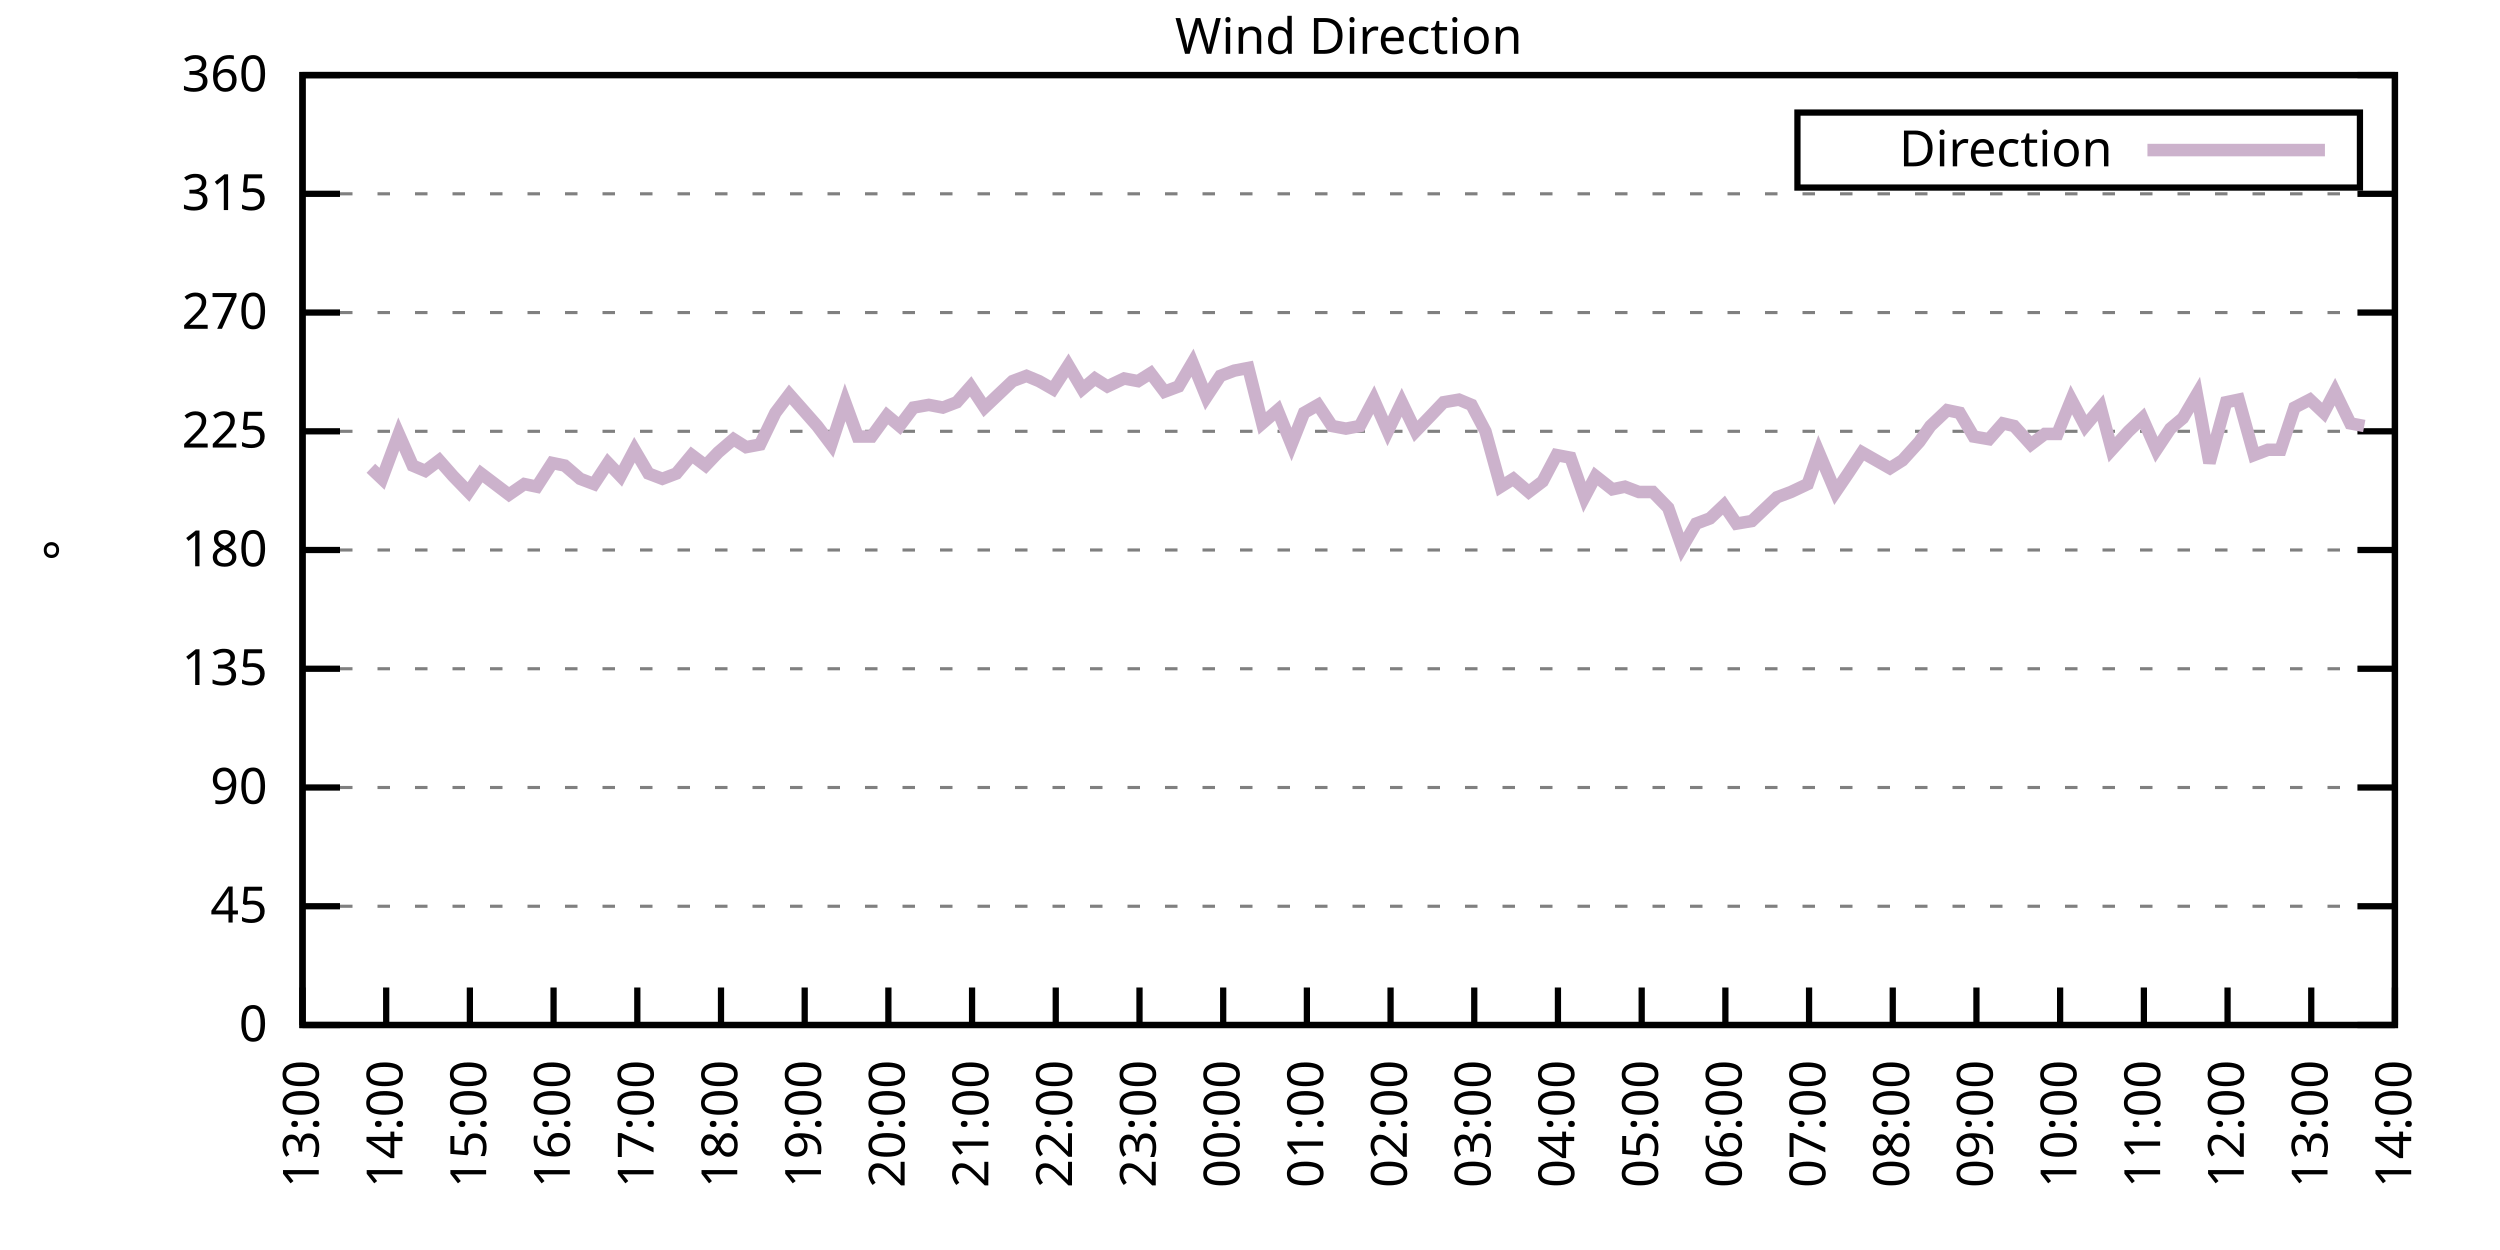
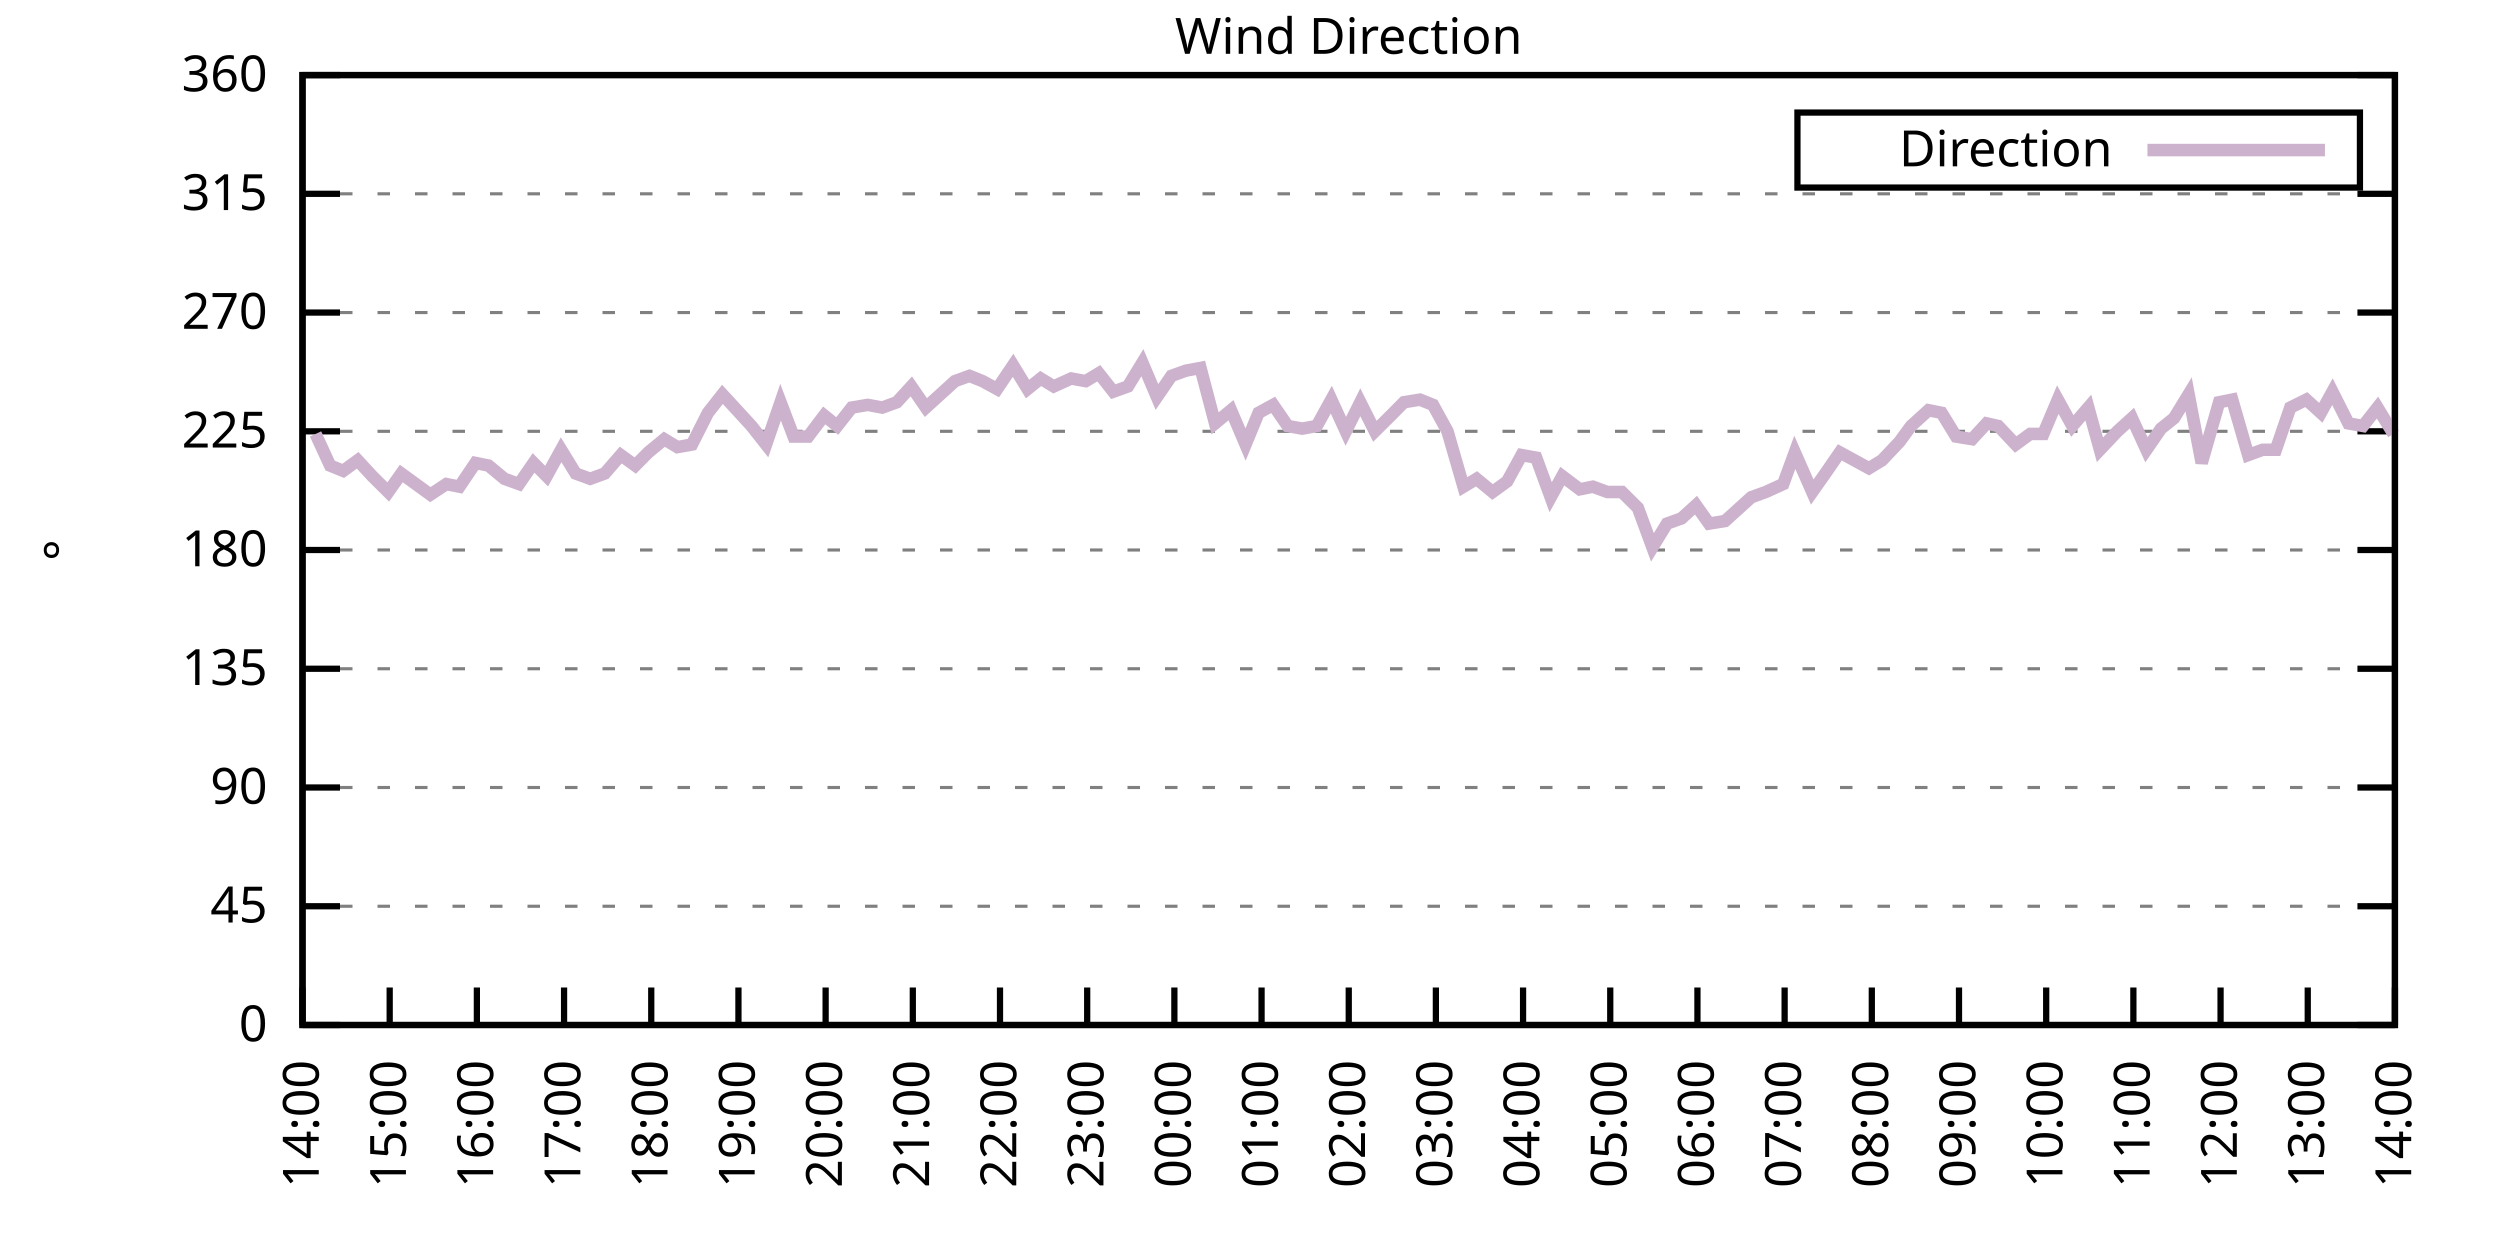
<svg xmlns="http://www.w3.org/2000/svg" xmlns:xlink="http://www.w3.org/1999/xlink" width="400" height="200" viewBox="0 0 400 200">
  <g id="gnuplot_canvas">
    <rect x="0" y="0" width="400" height="200" fill="none" />
    <defs>
      <circle id="gpDot" r="0.5" stroke-width="0.5" stroke="currentColor" />
      <path id="gpPt0" stroke-width="0.333" stroke="currentColor" d="M-1,0 h2 M0,-1 v2" />
      <path id="gpPt1" stroke-width="0.333" stroke="currentColor" d="M-1,-1 L1,1 M1,-1 L-1,1" />
      <path id="gpPt2" stroke-width="0.333" stroke="currentColor" d="M-1,0 L1,0 M0,-1 L0,1 M-1,-1 L1,1 M-1,1 L1,-1" />
      <rect id="gpPt3" stroke-width="0.333" stroke="currentColor" x="-1" y="-1" width="2" height="2" />
      <rect id="gpPt4" stroke-width="0.333" stroke="currentColor" fill="currentColor" x="-1" y="-1" width="2" height="2" />
      <circle id="gpPt5" stroke-width="0.333" stroke="currentColor" cx="0" cy="0" r="1" />
      <use xlink:href="#gpPt5" id="gpPt6" fill="currentColor" stroke="none" />
      <path id="gpPt7" stroke-width="0.333" stroke="currentColor" d="M0,-1.33 L-1.33,0.67 L1.33,0.67 z" />
      <use xlink:href="#gpPt7" id="gpPt8" fill="currentColor" stroke="none" />
      <use xlink:href="#gpPt7" id="gpPt9" stroke="currentColor" transform="rotate(180)" />
      <use xlink:href="#gpPt9" id="gpPt10" fill="currentColor" stroke="none" />
      <use xlink:href="#gpPt3" id="gpPt11" stroke="currentColor" transform="rotate(45)" />
      <use xlink:href="#gpPt11" id="gpPt12" fill="currentColor" stroke="none" />
      <path id="gpPt13" stroke-width="0.333" stroke="currentColor" d="M0,1.330 L1.265,0.411 L0.782,-1.067 L-0.782,-1.076 L-1.265,0.411 z" />
      <use xlink:href="#gpPt13" id="gpPt14" fill="currentColor" stroke="none" />
      <filter id="textbox" filterUnits="objectBoundingBox" x="0" y="0" height="1" width="1">
        <feFlood flood-color="white" flood-opacity="1" result="bgnd" />
        <feComposite in="SourceGraphic" in2="bgnd" operator="atop" />
      </filter>
      <filter id="greybox" filterUnits="objectBoundingBox" x="0" y="0" height="1" width="1">
        <feFlood flood-color="lightgrey" flood-opacity="1" result="grey" />
        <feComposite in="SourceGraphic" in2="grey" operator="atop" />
      </filter>
    </defs>
    <g fill="none" color="white" stroke="currentColor" stroke-width="1.00" stroke-linecap="butt" stroke-linejoin="miter">
</g>
    <g fill="none" color="black" stroke="currentColor" stroke-width="1.00" stroke-linecap="butt" stroke-linejoin="miter">
      <g stroke="none" shape-rendering="crispEdges">
        <polygon fill="rgb(255, 255, 255)" points="48.40,164.00 383.18,164.00 383.18,12.02 48.40,12.02 " />
      </g>
    </g>
    <g fill="none" color="black" stroke="currentColor" stroke-width="1.00" stroke-linecap="butt" stroke-linejoin="miter">
</g>
    <g fill="none" color="black" stroke="black" stroke-width="0.50" stroke-linecap="butt" stroke-linejoin="miter">
</g>
    <g fill="none" color="gray" stroke="currentColor" stroke-width="0.50" stroke-linecap="butt" stroke-linejoin="miter">
      <path stroke="gray" stroke-dasharray="2,4" class="gridline" d="M48.40,164.00 L383.19,164.00  " />
    </g>
    <g fill="none" color="gray" stroke="gray" stroke-width="1.00" stroke-linecap="butt" stroke-linejoin="miter">
</g>
    <g fill="none" color="black" stroke="currentColor" stroke-width="1.00" stroke-linecap="butt" stroke-linejoin="miter">
      <path stroke="black" d="M48.40,164.00 L54.40,164.00 M383.19,164.00 L377.19,164.00  " />
      <g transform="translate(42.80,166.60)" stroke="none" fill="black" font-family="Sans" font-size="8.00" text-anchor="end">
        <text>
          <tspan font-family="Sans"> 0</tspan>
        </text>
      </g>
    </g>
    <g fill="none" color="black" stroke="currentColor" stroke-width="1.00" stroke-linecap="butt" stroke-linejoin="miter">
</g>
    <g fill="none" color="black" stroke="black" stroke-width="0.50" stroke-linecap="butt" stroke-linejoin="miter">
</g>
    <g fill="none" color="gray" stroke="currentColor" stroke-width="0.50" stroke-linecap="butt" stroke-linejoin="miter">
      <path stroke="gray" stroke-dasharray="2,4" class="gridline" d="M48.40,145.00 L383.19,145.00  " />
    </g>
    <g fill="none" color="gray" stroke="gray" stroke-width="1.00" stroke-linecap="butt" stroke-linejoin="miter">
</g>
    <g fill="none" color="black" stroke="currentColor" stroke-width="1.00" stroke-linecap="butt" stroke-linejoin="miter">
      <path stroke="black" d="M48.40,145.00 L54.40,145.00 M383.19,145.00 L377.19,145.00  " />
      <g transform="translate(42.80,147.60)" stroke="none" fill="black" font-family="Sans" font-size="8.00" text-anchor="end">
        <text>
          <tspan font-family="Sans"> 45</tspan>
        </text>
      </g>
    </g>
    <g fill="none" color="black" stroke="currentColor" stroke-width="1.00" stroke-linecap="butt" stroke-linejoin="miter">
</g>
    <g fill="none" color="black" stroke="black" stroke-width="0.50" stroke-linecap="butt" stroke-linejoin="miter">
</g>
    <g fill="none" color="gray" stroke="currentColor" stroke-width="0.50" stroke-linecap="butt" stroke-linejoin="miter">
      <path stroke="gray" stroke-dasharray="2,4" class="gridline" d="M48.40,126.00 L383.19,126.00  " />
    </g>
    <g fill="none" color="gray" stroke="gray" stroke-width="1.00" stroke-linecap="butt" stroke-linejoin="miter">
</g>
    <g fill="none" color="black" stroke="currentColor" stroke-width="1.00" stroke-linecap="butt" stroke-linejoin="miter">
      <path stroke="black" d="M48.40,126.00 L54.40,126.00 M383.19,126.00 L377.19,126.00  " />
      <g transform="translate(42.80,128.60)" stroke="none" fill="black" font-family="Sans" font-size="8.00" text-anchor="end">
        <text>
          <tspan font-family="Sans"> 90</tspan>
        </text>
      </g>
    </g>
    <g fill="none" color="black" stroke="currentColor" stroke-width="1.00" stroke-linecap="butt" stroke-linejoin="miter">
</g>
    <g fill="none" color="black" stroke="black" stroke-width="0.50" stroke-linecap="butt" stroke-linejoin="miter">
</g>
    <g fill="none" color="gray" stroke="currentColor" stroke-width="0.50" stroke-linecap="butt" stroke-linejoin="miter">
      <path stroke="gray" stroke-dasharray="2,4" class="gridline" d="M48.40,107.00 L383.19,107.00  " />
    </g>
    <g fill="none" color="gray" stroke="gray" stroke-width="1.00" stroke-linecap="butt" stroke-linejoin="miter">
</g>
    <g fill="none" color="black" stroke="currentColor" stroke-width="1.00" stroke-linecap="butt" stroke-linejoin="miter">
      <path stroke="black" d="M48.40,107.00 L54.40,107.00 M383.19,107.00 L377.19,107.00  " />
      <g transform="translate(42.80,109.60)" stroke="none" fill="black" font-family="Sans" font-size="8.00" text-anchor="end">
        <text>
          <tspan font-family="Sans"> 135</tspan>
        </text>
      </g>
    </g>
    <g fill="none" color="black" stroke="currentColor" stroke-width="1.00" stroke-linecap="butt" stroke-linejoin="miter">
</g>
    <g fill="none" color="black" stroke="black" stroke-width="0.50" stroke-linecap="butt" stroke-linejoin="miter">
</g>
    <g fill="none" color="gray" stroke="currentColor" stroke-width="0.50" stroke-linecap="butt" stroke-linejoin="miter">
      <path stroke="gray" stroke-dasharray="2,4" class="gridline" d="M48.40,88.00 L383.19,88.00  " />
    </g>
    <g fill="none" color="gray" stroke="gray" stroke-width="1.00" stroke-linecap="butt" stroke-linejoin="miter">
</g>
    <g fill="none" color="black" stroke="currentColor" stroke-width="1.00" stroke-linecap="butt" stroke-linejoin="miter">
      <path stroke="black" d="M48.40,88.00 L54.40,88.00 M383.19,88.00 L377.19,88.00  " />
      <g transform="translate(42.80,90.60)" stroke="none" fill="black" font-family="Sans" font-size="8.00" text-anchor="end">
        <text>
          <tspan font-family="Sans"> 180</tspan>
        </text>
      </g>
    </g>
    <g fill="none" color="black" stroke="currentColor" stroke-width="1.00" stroke-linecap="butt" stroke-linejoin="miter">
</g>
    <g fill="none" color="black" stroke="black" stroke-width="0.50" stroke-linecap="butt" stroke-linejoin="miter">
</g>
    <g fill="none" color="gray" stroke="currentColor" stroke-width="0.50" stroke-linecap="butt" stroke-linejoin="miter">
      <path stroke="gray" stroke-dasharray="2,4" class="gridline" d="M48.40,69.01 L383.19,69.01  " />
    </g>
    <g fill="none" color="gray" stroke="gray" stroke-width="1.00" stroke-linecap="butt" stroke-linejoin="miter">
</g>
    <g fill="none" color="black" stroke="currentColor" stroke-width="1.00" stroke-linecap="butt" stroke-linejoin="miter">
      <path stroke="black" d="M48.40,69.01 L54.40,69.01 M383.19,69.01 L377.19,69.01  " />
      <g transform="translate(42.80,71.61)" stroke="none" fill="black" font-family="Sans" font-size="8.00" text-anchor="end">
        <text>
          <tspan font-family="Sans"> 225</tspan>
        </text>
      </g>
    </g>
    <g fill="none" color="black" stroke="currentColor" stroke-width="1.00" stroke-linecap="butt" stroke-linejoin="miter">
</g>
    <g fill="none" color="black" stroke="black" stroke-width="0.50" stroke-linecap="butt" stroke-linejoin="miter">
</g>
    <g fill="none" color="gray" stroke="currentColor" stroke-width="0.50" stroke-linecap="butt" stroke-linejoin="miter">
      <path stroke="gray" stroke-dasharray="2,4" class="gridline" d="M48.40,50.01 L383.19,50.01  " />
    </g>
    <g fill="none" color="gray" stroke="gray" stroke-width="1.00" stroke-linecap="butt" stroke-linejoin="miter">
</g>
    <g fill="none" color="black" stroke="currentColor" stroke-width="1.00" stroke-linecap="butt" stroke-linejoin="miter">
      <path stroke="black" d="M48.40,50.01 L54.40,50.01 M383.19,50.01 L377.19,50.01  " />
      <g transform="translate(42.80,52.61)" stroke="none" fill="black" font-family="Sans" font-size="8.00" text-anchor="end">
        <text>
          <tspan font-family="Sans"> 270</tspan>
        </text>
      </g>
    </g>
    <g fill="none" color="black" stroke="currentColor" stroke-width="1.00" stroke-linecap="butt" stroke-linejoin="miter">
</g>
    <g fill="none" color="black" stroke="black" stroke-width="0.50" stroke-linecap="butt" stroke-linejoin="miter">
</g>
    <g fill="none" color="gray" stroke="currentColor" stroke-width="0.50" stroke-linecap="butt" stroke-linejoin="miter">
      <path stroke="gray" stroke-dasharray="2,4" class="gridline" d="M48.40,31.01 L383.19,31.01  " />
    </g>
    <g fill="none" color="gray" stroke="gray" stroke-width="1.00" stroke-linecap="butt" stroke-linejoin="miter">
</g>
    <g fill="none" color="black" stroke="currentColor" stroke-width="1.00" stroke-linecap="butt" stroke-linejoin="miter">
      <path stroke="black" d="M48.40,31.01 L54.40,31.01 M383.19,31.01 L377.19,31.01  " />
      <g transform="translate(42.80,33.61)" stroke="none" fill="black" font-family="Sans" font-size="8.00" text-anchor="end">
        <text>
          <tspan font-family="Sans"> 315</tspan>
        </text>
      </g>
    </g>
    <g fill="none" color="black" stroke="currentColor" stroke-width="1.00" stroke-linecap="butt" stroke-linejoin="miter">
</g>
    <g fill="none" color="black" stroke="black" stroke-width="0.50" stroke-linecap="butt" stroke-linejoin="miter">
</g>
    <g fill="none" color="gray" stroke="currentColor" stroke-width="0.50" stroke-linecap="butt" stroke-linejoin="miter">
      <path stroke="gray" stroke-dasharray="2,4" class="gridline" d="M48.40,12.01 L383.19,12.01  " />
    </g>
    <g fill="none" color="gray" stroke="gray" stroke-width="1.00" stroke-linecap="butt" stroke-linejoin="miter">
</g>
    <g fill="none" color="black" stroke="currentColor" stroke-width="1.00" stroke-linecap="butt" stroke-linejoin="miter">
      <path stroke="black" d="M48.40,12.01 L54.40,12.01 M383.19,12.01 L377.19,12.01  " />
      <g transform="translate(42.80,14.61)" stroke="none" fill="black" font-family="Sans" font-size="8.00" text-anchor="end">
        <text>
          <tspan font-family="Sans"> 360</tspan>
        </text>
      </g>
    </g>
    <g fill="none" color="black" stroke="currentColor" stroke-width="1.00" stroke-linecap="butt" stroke-linejoin="miter">
      <path stroke="black" d="M48.40,164.00 L48.40,158.00  " />
      <g transform="translate(51.00,169.60) rotate(270.00)" stroke="none" fill="black" font-family="Sans" font-size="8.00" text-anchor="end">
        <text>
-           <tspan font-family="Sans">13:00</tspan>
-         </text>
-       </g>
-     </g>
-     <g fill="none" color="black" stroke="currentColor" stroke-width="1.00" stroke-linecap="butt" stroke-linejoin="miter">
-       <path stroke="black" d="M61.79,164.00 L61.79,158.00  " />
-       <g transform="translate(64.39,169.60) rotate(270.00)" stroke="none" fill="black" font-family="Sans" font-size="8.00" text-anchor="end">
-         <text>
          <tspan font-family="Sans">14:00</tspan>
        </text>
      </g>
    </g>
    <g fill="none" color="black" stroke="currentColor" stroke-width="1.00" stroke-linecap="butt" stroke-linejoin="miter">
-       <path stroke="black" d="M75.18,164.00 L75.18,158.00  " />
-       <g transform="translate(77.78,169.60) rotate(270.00)" stroke="none" fill="black" font-family="Sans" font-size="8.00" text-anchor="end">
+       <path stroke="black" d="M62.35,164.00 L62.35,158.00  " />
+       <g transform="translate(64.95,169.60) rotate(270.00)" stroke="none" fill="black" font-family="Sans" font-size="8.00" text-anchor="end">
        <text>
          <tspan font-family="Sans">15:00</tspan>
        </text>
      </g>
    </g>
    <g fill="none" color="black" stroke="currentColor" stroke-width="1.00" stroke-linecap="butt" stroke-linejoin="miter">
-       <path stroke="black" d="M88.57,164.00 L88.57,158.00  " />
-       <g transform="translate(91.17,169.60) rotate(270.00)" stroke="none" fill="black" font-family="Sans" font-size="8.00" text-anchor="end">
+       <path stroke="black" d="M76.30,164.00 L76.30,158.00  " />
+       <g transform="translate(78.90,169.60) rotate(270.00)" stroke="none" fill="black" font-family="Sans" font-size="8.00" text-anchor="end">
        <text>
          <tspan font-family="Sans">16:00</tspan>
        </text>
      </g>
    </g>
    <g fill="none" color="black" stroke="currentColor" stroke-width="1.00" stroke-linecap="butt" stroke-linejoin="miter">
-       <path stroke="black" d="M101.97,164.00 L101.97,158.00  " />
-       <g transform="translate(104.57,169.60) rotate(270.00)" stroke="none" fill="black" font-family="Sans" font-size="8.00" text-anchor="end">
+       <path stroke="black" d="M90.25,164.00 L90.25,158.00  " />
+       <g transform="translate(92.85,169.60) rotate(270.00)" stroke="none" fill="black" font-family="Sans" font-size="8.00" text-anchor="end">
        <text>
          <tspan font-family="Sans">17:00</tspan>
        </text>
      </g>
    </g>
    <g fill="none" color="black" stroke="currentColor" stroke-width="1.00" stroke-linecap="butt" stroke-linejoin="miter">
-       <path stroke="black" d="M115.36,164.00 L115.36,158.00  " />
-       <g transform="translate(117.96,169.60) rotate(270.00)" stroke="none" fill="black" font-family="Sans" font-size="8.00" text-anchor="end">
+       <path stroke="black" d="M104.20,164.00 L104.20,158.00  " />
+       <g transform="translate(106.80,169.60) rotate(270.00)" stroke="none" fill="black" font-family="Sans" font-size="8.00" text-anchor="end">
        <text>
          <tspan font-family="Sans">18:00</tspan>
        </text>
      </g>
    </g>
    <g fill="none" color="black" stroke="currentColor" stroke-width="1.00" stroke-linecap="butt" stroke-linejoin="miter">
-       <path stroke="black" d="M128.75,164.00 L128.75,158.00  " />
-       <g transform="translate(131.35,169.60) rotate(270.00)" stroke="none" fill="black" font-family="Sans" font-size="8.00" text-anchor="end">
+       <path stroke="black" d="M118.15,164.00 L118.15,158.00  " />
+       <g transform="translate(120.75,169.60) rotate(270.00)" stroke="none" fill="black" font-family="Sans" font-size="8.00" text-anchor="end">
        <text>
          <tspan font-family="Sans">19:00</tspan>
        </text>
      </g>
    </g>
    <g fill="none" color="black" stroke="currentColor" stroke-width="1.00" stroke-linecap="butt" stroke-linejoin="miter">
-       <path stroke="black" d="M142.14,164.00 L142.14,158.00  " />
-       <g transform="translate(144.74,169.60) rotate(270.00)" stroke="none" fill="black" font-family="Sans" font-size="8.00" text-anchor="end">
+       <path stroke="black" d="M132.10,164.00 L132.10,158.00  " />
+       <g transform="translate(134.70,169.60) rotate(270.00)" stroke="none" fill="black" font-family="Sans" font-size="8.00" text-anchor="end">
        <text>
          <tspan font-family="Sans">20:00</tspan>
        </text>
      </g>
    </g>
    <g fill="none" color="black" stroke="currentColor" stroke-width="1.00" stroke-linecap="butt" stroke-linejoin="miter">
-       <path stroke="black" d="M155.53,164.00 L155.53,158.00  " />
-       <g transform="translate(158.13,169.60) rotate(270.00)" stroke="none" fill="black" font-family="Sans" font-size="8.00" text-anchor="end">
+       <path stroke="black" d="M146.05,164.00 L146.05,158.00  " />
+       <g transform="translate(148.65,169.60) rotate(270.00)" stroke="none" fill="black" font-family="Sans" font-size="8.00" text-anchor="end">
        <text>
          <tspan font-family="Sans">21:00</tspan>
        </text>
      </g>
    </g>
    <g fill="none" color="black" stroke="currentColor" stroke-width="1.00" stroke-linecap="butt" stroke-linejoin="miter">
-       <path stroke="black" d="M168.92,164.00 L168.92,158.00  " />
-       <g transform="translate(171.52,169.60) rotate(270.00)" stroke="none" fill="black" font-family="Sans" font-size="8.00" text-anchor="end">
+       <path stroke="black" d="M160.00,164.00 L160.00,158.00  " />
+       <g transform="translate(162.60,169.60) rotate(270.00)" stroke="none" fill="black" font-family="Sans" font-size="8.00" text-anchor="end">
        <text>
          <tspan font-family="Sans">22:00</tspan>
        </text>
      </g>
    </g>
    <g fill="none" color="black" stroke="currentColor" stroke-width="1.00" stroke-linecap="butt" stroke-linejoin="miter">
-       <path stroke="black" d="M182.32,164.00 L182.32,158.00  " />
-       <g transform="translate(184.92,169.60) rotate(270.00)" stroke="none" fill="black" font-family="Sans" font-size="8.00" text-anchor="end">
+       <path stroke="black" d="M173.95,164.00 L173.95,158.00  " />
+       <g transform="translate(176.55,169.60) rotate(270.00)" stroke="none" fill="black" font-family="Sans" font-size="8.00" text-anchor="end">
        <text>
          <tspan font-family="Sans">23:00</tspan>
        </text>
      </g>
    </g>
    <g fill="none" color="black" stroke="currentColor" stroke-width="1.00" stroke-linecap="butt" stroke-linejoin="miter">
-       <path stroke="black" d="M195.71,164.00 L195.71,158.00  " />
-       <g transform="translate(198.31,169.60) rotate(270.00)" stroke="none" fill="black" font-family="Sans" font-size="8.00" text-anchor="end">
+       <path stroke="black" d="M187.90,164.00 L187.90,158.00  " />
+       <g transform="translate(190.50,169.60) rotate(270.00)" stroke="none" fill="black" font-family="Sans" font-size="8.00" text-anchor="end">
        <text>
          <tspan font-family="Sans">00:00</tspan>
        </text>
      </g>
    </g>
    <g fill="none" color="black" stroke="currentColor" stroke-width="1.00" stroke-linecap="butt" stroke-linejoin="miter">
-       <path stroke="black" d="M209.10,164.00 L209.10,158.00  " />
-       <g transform="translate(211.70,169.60) rotate(270.00)" stroke="none" fill="black" font-family="Sans" font-size="8.00" text-anchor="end">
+       <path stroke="black" d="M201.85,164.00 L201.85,158.00  " />
+       <g transform="translate(204.45,169.60) rotate(270.00)" stroke="none" fill="black" font-family="Sans" font-size="8.00" text-anchor="end">
        <text>
          <tspan font-family="Sans">01:00</tspan>
        </text>
      </g>
    </g>
    <g fill="none" color="black" stroke="currentColor" stroke-width="1.00" stroke-linecap="butt" stroke-linejoin="miter">
-       <path stroke="black" d="M222.49,164.00 L222.49,158.00  " />
-       <g transform="translate(225.09,169.60) rotate(270.00)" stroke="none" fill="black" font-family="Sans" font-size="8.00" text-anchor="end">
+       <path stroke="black" d="M215.80,164.00 L215.80,158.00  " />
+       <g transform="translate(218.40,169.60) rotate(270.00)" stroke="none" fill="black" font-family="Sans" font-size="8.00" text-anchor="end">
        <text>
          <tspan font-family="Sans">02:00</tspan>
        </text>
      </g>
    </g>
    <g fill="none" color="black" stroke="currentColor" stroke-width="1.00" stroke-linecap="butt" stroke-linejoin="miter">
-       <path stroke="black" d="M235.88,164.00 L235.88,158.00  " />
-       <g transform="translate(238.48,169.60) rotate(270.00)" stroke="none" fill="black" font-family="Sans" font-size="8.00" text-anchor="end">
+       <path stroke="black" d="M229.74,164.00 L229.74,158.00  " />
+       <g transform="translate(232.34,169.60) rotate(270.00)" stroke="none" fill="black" font-family="Sans" font-size="8.00" text-anchor="end">
        <text>
          <tspan font-family="Sans">03:00</tspan>
        </text>
      </g>
    </g>
    <g fill="none" color="black" stroke="currentColor" stroke-width="1.00" stroke-linecap="butt" stroke-linejoin="miter">
-       <path stroke="black" d="M249.27,164.00 L249.27,158.00  " />
-       <g transform="translate(251.87,169.60) rotate(270.00)" stroke="none" fill="black" font-family="Sans" font-size="8.00" text-anchor="end">
+       <path stroke="black" d="M243.69,164.00 L243.69,158.00  " />
+       <g transform="translate(246.29,169.60) rotate(270.00)" stroke="none" fill="black" font-family="Sans" font-size="8.00" text-anchor="end">
        <text>
          <tspan font-family="Sans">04:00</tspan>
        </text>
      </g>
    </g>
    <g fill="none" color="black" stroke="currentColor" stroke-width="1.00" stroke-linecap="butt" stroke-linejoin="miter">
-       <path stroke="black" d="M262.67,164.00 L262.67,158.00  " />
-       <g transform="translate(265.27,169.60) rotate(270.00)" stroke="none" fill="black" font-family="Sans" font-size="8.00" text-anchor="end">
+       <path stroke="black" d="M257.64,164.00 L257.64,158.00  " />
+       <g transform="translate(260.24,169.60) rotate(270.00)" stroke="none" fill="black" font-family="Sans" font-size="8.00" text-anchor="end">
        <text>
          <tspan font-family="Sans">05:00</tspan>
        </text>
      </g>
    </g>
    <g fill="none" color="black" stroke="currentColor" stroke-width="1.00" stroke-linecap="butt" stroke-linejoin="miter">
-       <path stroke="black" d="M276.06,164.00 L276.06,158.00  " />
-       <g transform="translate(278.66,169.60) rotate(270.00)" stroke="none" fill="black" font-family="Sans" font-size="8.00" text-anchor="end">
+       <path stroke="black" d="M271.59,164.00 L271.59,158.00  " />
+       <g transform="translate(274.19,169.60) rotate(270.00)" stroke="none" fill="black" font-family="Sans" font-size="8.00" text-anchor="end">
        <text>
          <tspan font-family="Sans">06:00</tspan>
        </text>
      </g>
    </g>
    <g fill="none" color="black" stroke="currentColor" stroke-width="1.00" stroke-linecap="butt" stroke-linejoin="miter">
-       <path stroke="black" d="M289.45,164.00 L289.45,158.00  " />
-       <g transform="translate(292.05,169.60) rotate(270.00)" stroke="none" fill="black" font-family="Sans" font-size="8.00" text-anchor="end">
+       <path stroke="black" d="M285.54,164.00 L285.54,158.00  " />
+       <g transform="translate(288.14,169.60) rotate(270.00)" stroke="none" fill="black" font-family="Sans" font-size="8.00" text-anchor="end">
        <text>
          <tspan font-family="Sans">07:00</tspan>
        </text>
      </g>
    </g>
    <g fill="none" color="black" stroke="currentColor" stroke-width="1.00" stroke-linecap="butt" stroke-linejoin="miter">
-       <path stroke="black" d="M302.84,164.00 L302.84,158.00  " />
-       <g transform="translate(305.44,169.60) rotate(270.00)" stroke="none" fill="black" font-family="Sans" font-size="8.00" text-anchor="end">
+       <path stroke="black" d="M299.49,164.00 L299.49,158.00  " />
+       <g transform="translate(302.09,169.60) rotate(270.00)" stroke="none" fill="black" font-family="Sans" font-size="8.00" text-anchor="end">
        <text>
          <tspan font-family="Sans">08:00</tspan>
        </text>
      </g>
    </g>
    <g fill="none" color="black" stroke="currentColor" stroke-width="1.00" stroke-linecap="butt" stroke-linejoin="miter">
-       <path stroke="black" d="M316.23,164.00 L316.23,158.00  " />
-       <g transform="translate(318.83,169.60) rotate(270.00)" stroke="none" fill="black" font-family="Sans" font-size="8.00" text-anchor="end">
+       <path stroke="black" d="M313.44,164.00 L313.44,158.00  " />
+       <g transform="translate(316.04,169.60) rotate(270.00)" stroke="none" fill="black" font-family="Sans" font-size="8.00" text-anchor="end">
        <text>
          <tspan font-family="Sans">09:00</tspan>
        </text>
      </g>
    </g>
    <g fill="none" color="black" stroke="currentColor" stroke-width="1.00" stroke-linecap="butt" stroke-linejoin="miter">
-       <path stroke="black" d="M329.62,164.00 L329.62,158.00  " />
-       <g transform="translate(332.22,169.60) rotate(270.00)" stroke="none" fill="black" font-family="Sans" font-size="8.00" text-anchor="end">
+       <path stroke="black" d="M327.39,164.00 L327.39,158.00  " />
+       <g transform="translate(329.99,169.60) rotate(270.00)" stroke="none" fill="black" font-family="Sans" font-size="8.00" text-anchor="end">
        <text>
          <tspan font-family="Sans">10:00</tspan>
        </text>
      </g>
    </g>
    <g fill="none" color="black" stroke="currentColor" stroke-width="1.00" stroke-linecap="butt" stroke-linejoin="miter">
-       <path stroke="black" d="M343.02,164.00 L343.02,158.00  " />
-       <g transform="translate(345.62,169.60) rotate(270.00)" stroke="none" fill="black" font-family="Sans" font-size="8.00" text-anchor="end">
+       <path stroke="black" d="M341.34,164.00 L341.34,158.00  " />
+       <g transform="translate(343.94,169.60) rotate(270.00)" stroke="none" fill="black" font-family="Sans" font-size="8.00" text-anchor="end">
        <text>
          <tspan font-family="Sans">11:00</tspan>
        </text>
      </g>
    </g>
    <g fill="none" color="black" stroke="currentColor" stroke-width="1.00" stroke-linecap="butt" stroke-linejoin="miter">
-       <path stroke="black" d="M356.41,164.00 L356.41,158.00  " />
-       <g transform="translate(359.01,169.60) rotate(270.00)" stroke="none" fill="black" font-family="Sans" font-size="8.00" text-anchor="end">
+       <path stroke="black" d="M355.29,164.00 L355.29,158.00  " />
+       <g transform="translate(357.89,169.60) rotate(270.00)" stroke="none" fill="black" font-family="Sans" font-size="8.00" text-anchor="end">
        <text>
          <tspan font-family="Sans">12:00</tspan>
        </text>
      </g>
    </g>
    <g fill="none" color="black" stroke="currentColor" stroke-width="1.00" stroke-linecap="butt" stroke-linejoin="miter">
-       <path stroke="black" d="M369.80,164.00 L369.80,158.00  " />
-       <g transform="translate(372.40,169.60) rotate(270.00)" stroke="none" fill="black" font-family="Sans" font-size="8.00" text-anchor="end">
+       <path stroke="black" d="M369.24,164.00 L369.24,158.00  " />
+       <g transform="translate(371.84,169.60) rotate(270.00)" stroke="none" fill="black" font-family="Sans" font-size="8.00" text-anchor="end">
        <text>
          <tspan font-family="Sans">13:00</tspan>
        </text>
      </g>
    </g>
    <g fill="none" color="black" stroke="currentColor" stroke-width="1.00" stroke-linecap="butt" stroke-linejoin="miter">
      <path stroke="black" d="M383.19,164.00 L383.19,158.00  " />
      <g transform="translate(385.79,169.60) rotate(270.00)" stroke="none" fill="black" font-family="Sans" font-size="8.00" text-anchor="end">
        <text>
          <tspan font-family="Sans">14:00</tspan>
        </text>
      </g>
    </g>
    <g fill="none" color="black" stroke="currentColor" stroke-width="1.00" stroke-linecap="butt" stroke-linejoin="miter">
</g>
    <g fill="none" color="black" stroke="currentColor" stroke-width="1.00" stroke-linecap="butt" stroke-linejoin="miter">
      <path stroke="black" d="M48.40,12.01 L48.40,164.00 L383.19,164.00 L383.19,12.01 L48.40,12.01 Z  " />
    </g>
    <g fill="none" color="black" stroke="currentColor" stroke-width="1.00" stroke-linecap="butt" stroke-linejoin="miter">
</g>
    <g fill="none" color="black" stroke="currentColor" stroke-width="1.00" stroke-linecap="butt" stroke-linejoin="miter">
      <path stroke="black" d="M287.59,30.01 L287.59,18.01 L377.59,18.01 L377.59,30.01 L287.59,30.01 Z  " />
    </g>
    <g id="Wind_direction_plot_1">
      <g fill="none" color="white" stroke="black" stroke-width="2.00" stroke-linecap="butt" stroke-linejoin="miter">
</g>
      <g fill="none" color="black" stroke="currentColor" stroke-width="2.00" stroke-linecap="butt" stroke-linejoin="miter">
        <g transform="translate(337.99,26.61)" stroke="none" fill="black" font-family="Sans" font-size="8.00" text-anchor="end">
          <text>
            <tspan font-family="Sans">Direction</tspan>
          </text>
        </g>
      </g>
      <g fill="none" color="black" stroke="currentColor" stroke-width="2.00" stroke-linecap="butt" stroke-linejoin="miter">
-         <path stroke="rgb(204, 178, 204)" d="M343.59,24.01 L371.99,24.01 M59.34,74.92 L61.12,76.61 L63.80,69.43 L66.03,74.49 L68.04,75.34 L70.27,73.65   L72.50,76.18 L74.96,78.72 L76.97,75.76 L79.20,77.45 L81.43,79.14 L83.89,77.45 L85.90,77.87 L88.35,74.07   L90.36,74.49 L92.82,76.61 L95.05,77.45 L97.28,74.07 L99.29,76.18 L101.52,71.96 L103.75,75.76 L105.98,76.61   L108.22,75.76 L110.67,72.81 L112.90,74.49 L114.91,72.38 L117.37,70.27 L119.38,71.54 L121.61,71.12 L124.06,66.05   L126.29,63.10 L128.53,65.63 L130.76,68.16 L132.99,71.12 L135.22,64.36 L137.23,69.85 L139.46,69.85 L141.92,66.47   L143.93,68.16 L146.16,65.21 L148.61,64.78 L150.85,65.21 L153.08,64.36 L155.31,61.83 L157.54,65.21 L159.77,63.10   L162.01,60.98 L164.24,60.14 L166.25,60.98 L168.48,62.25 L170.93,58.45 L173.17,62.25 L175.17,60.56 L177.18,61.83   L179.86,60.56 L182.09,60.98 L184.10,59.72 L186.33,62.67 L188.57,61.83 L190.80,58.03 L193.03,63.52 L195.26,60.14   L197.49,59.30 L199.73,58.87 L201.96,67.74 L204.41,65.63 L206.64,71.12 L208.65,66.05 L210.88,64.78 L213.12,68.16   L215.35,68.58 L217.58,68.16 L219.81,63.94 L222.04,69.01 L224.28,64.36 L226.51,69.01 L228.96,66.47 L230.97,64.36   L233.43,63.94 L235.44,64.78 L237.67,69.01 L240.12,77.87 L242.13,76.61 L244.59,78.72 L246.82,77.03 L249.05,72.81   L251.28,73.23 L253.51,79.56 L255.30,76.18 L257.98,78.29 L259.99,77.87 L262.22,78.72 L264.45,78.72 L266.91,81.25   L269.14,87.58 L271.37,83.78 L273.60,82.94 L275.83,80.83 L277.84,83.78 L280.30,83.36 L282.53,81.25 L284.32,79.56   L286.55,78.72 L289.23,77.45 L291.01,72.38 L293.69,78.72 L295.70,75.76 L297.93,72.38 L302.39,74.92 L304.40,73.65   L307.08,70.70 L308.87,68.16 L311.54,65.63 L313.55,66.05 L315.79,69.85 L318.24,70.27 L320.47,67.74 L322.26,68.16   L324.94,71.12 L327.17,69.43 L329.18,69.43 L331.41,63.94 L333.64,68.16 L336.10,65.21 L337.88,71.96 L340.56,69.01   L342.79,66.90 L345.02,71.96 L347.26,68.58 L349.26,66.90 L351.50,63.10 L353.51,74.07 L356.18,64.36 L358.19,63.94   L360.65,72.81 L362.88,71.96 L364.89,71.96 L367.12,65.21 L369.58,63.94 L371.81,66.05 L373.59,62.67 L376.05,67.74   L378.28,68.16  " />
+         <path stroke="rgb(204, 178, 204)" d="M343.59,24.01 L371.99,24.01 M50.49,69.43 L52.82,74.49 L54.91,75.34 L57.23,73.65 L59.56,76.18 L62.12,78.72   L64.21,75.76 L66.53,77.45 L68.86,79.14 L71.42,77.45 L73.51,77.87 L76.07,74.07 L78.16,74.49 L80.72,76.61   L83.04,77.45 L85.37,74.07 L87.46,76.18 L89.78,71.96 L92.11,75.76 L94.43,76.61 L96.76,75.76 L99.32,72.81   L101.64,74.49 L103.73,72.38 L106.29,70.27 L108.38,71.54 L110.71,71.12 L113.27,66.05 L115.59,63.10 L117.92,65.63   L120.24,68.16 L122.57,71.12 L124.89,64.36 L126.98,69.85 L129.31,69.85 L131.87,66.47 L133.96,68.16 L136.28,65.21   L138.84,64.78 L141.16,65.21 L143.49,64.36 L145.81,61.83 L148.14,65.21 L150.46,63.10 L152.79,60.98 L155.11,60.14   L157.21,60.98 L159.53,62.25 L162.09,58.45 L164.41,62.25 L166.51,60.56 L168.60,61.83 L171.39,60.56 L173.71,60.98   L175.81,59.72 L178.13,62.67 L180.46,61.83 L182.78,58.03 L185.11,63.52 L187.43,60.14 L189.76,59.30 L192.08,58.87   L194.41,67.74 L196.96,65.63 L199.29,71.12 L201.38,66.05 L203.71,64.78 L206.03,68.16 L208.36,68.58 L210.68,68.16   L213.01,63.94 L215.33,69.01 L217.65,64.36 L219.98,69.01 L222.54,66.47 L224.63,64.36 L227.19,63.94 L229.28,64.78   L231.60,69.01 L234.16,77.87 L236.25,76.61 L238.81,78.72 L241.14,77.03 L243.46,72.81 L245.79,73.23 L248.11,79.56   L249.97,76.18 L252.76,78.29 L254.85,77.87 L257.18,78.72 L259.50,78.72 L262.06,81.25 L264.39,87.58 L266.71,83.78   L269.04,82.94 L271.36,80.83 L273.45,83.78 L276.01,83.36 L278.34,81.25 L280.20,79.56 L282.52,78.72 L285.31,77.45   L287.17,72.38 L289.96,78.72 L292.05,75.76 L294.38,72.38 L299.03,74.92 L301.12,73.65 L303.91,70.70 L305.77,68.16   L308.56,65.63 L310.65,66.05 L312.98,69.85 L315.53,70.27 L317.86,67.74 L319.72,68.16 L322.51,71.12 L324.83,69.43   L326.93,69.43 L329.25,63.94 L331.58,68.16 L334.13,65.21 L335.99,71.96 L338.78,69.01 L341.11,66.90 L343.43,71.96   L345.76,68.58 L347.85,66.90 L350.18,63.10 L352.27,74.07 L355.06,64.36 L357.15,63.94 L359.71,72.81 L362.03,71.96   L364.13,71.96 L366.45,65.21 L369.01,63.94 L371.33,66.05 L373.19,62.67 L375.75,67.74 L378.08,68.16 L380.40,65.21   L382.96,69.43  " />
      </g>
    </g>
    <g fill="none" color="black" stroke="currentColor" stroke-width="2.00" stroke-linecap="butt" stroke-linejoin="miter">
</g>
    <g fill="none" color="black" stroke="black" stroke-width="1.00" stroke-linecap="butt" stroke-linejoin="miter">
</g>
    <g fill="none" color="black" stroke="currentColor" stroke-width="1.00" stroke-linecap="butt" stroke-linejoin="miter">
      <path stroke="black" d="M48.40,12.01 L48.40,164.00 L383.19,164.00 L383.19,12.01 L48.40,12.01 Z  " />
      <g transform="translate(12.80,88.01) rotate(270.00)" stroke="none" fill="black" font-family="Sans" font-size="8.00" text-anchor="middle">
        <text>
          <tspan font-family="Sans">°</tspan>
        </text>
      </g>
    </g>
    <g fill="none" color="black" stroke="currentColor" stroke-width="1.00" stroke-linecap="butt" stroke-linejoin="miter">
</g>
    <g fill="none" color="black" stroke="currentColor" stroke-width="1.00" stroke-linecap="butt" stroke-linejoin="miter">
      <g transform="translate(215.79,8.61)" stroke="none" fill="black" font-family="Sans" font-size="8.00" text-anchor="middle">
        <text>
          <tspan font-family="Sans">Wind Direction</tspan>
        </text>
      </g>
    </g>
    <g fill="none" color="black" stroke="currentColor" stroke-width="1.00" stroke-linecap="butt" stroke-linejoin="miter">
</g>
  </g>
</svg>
